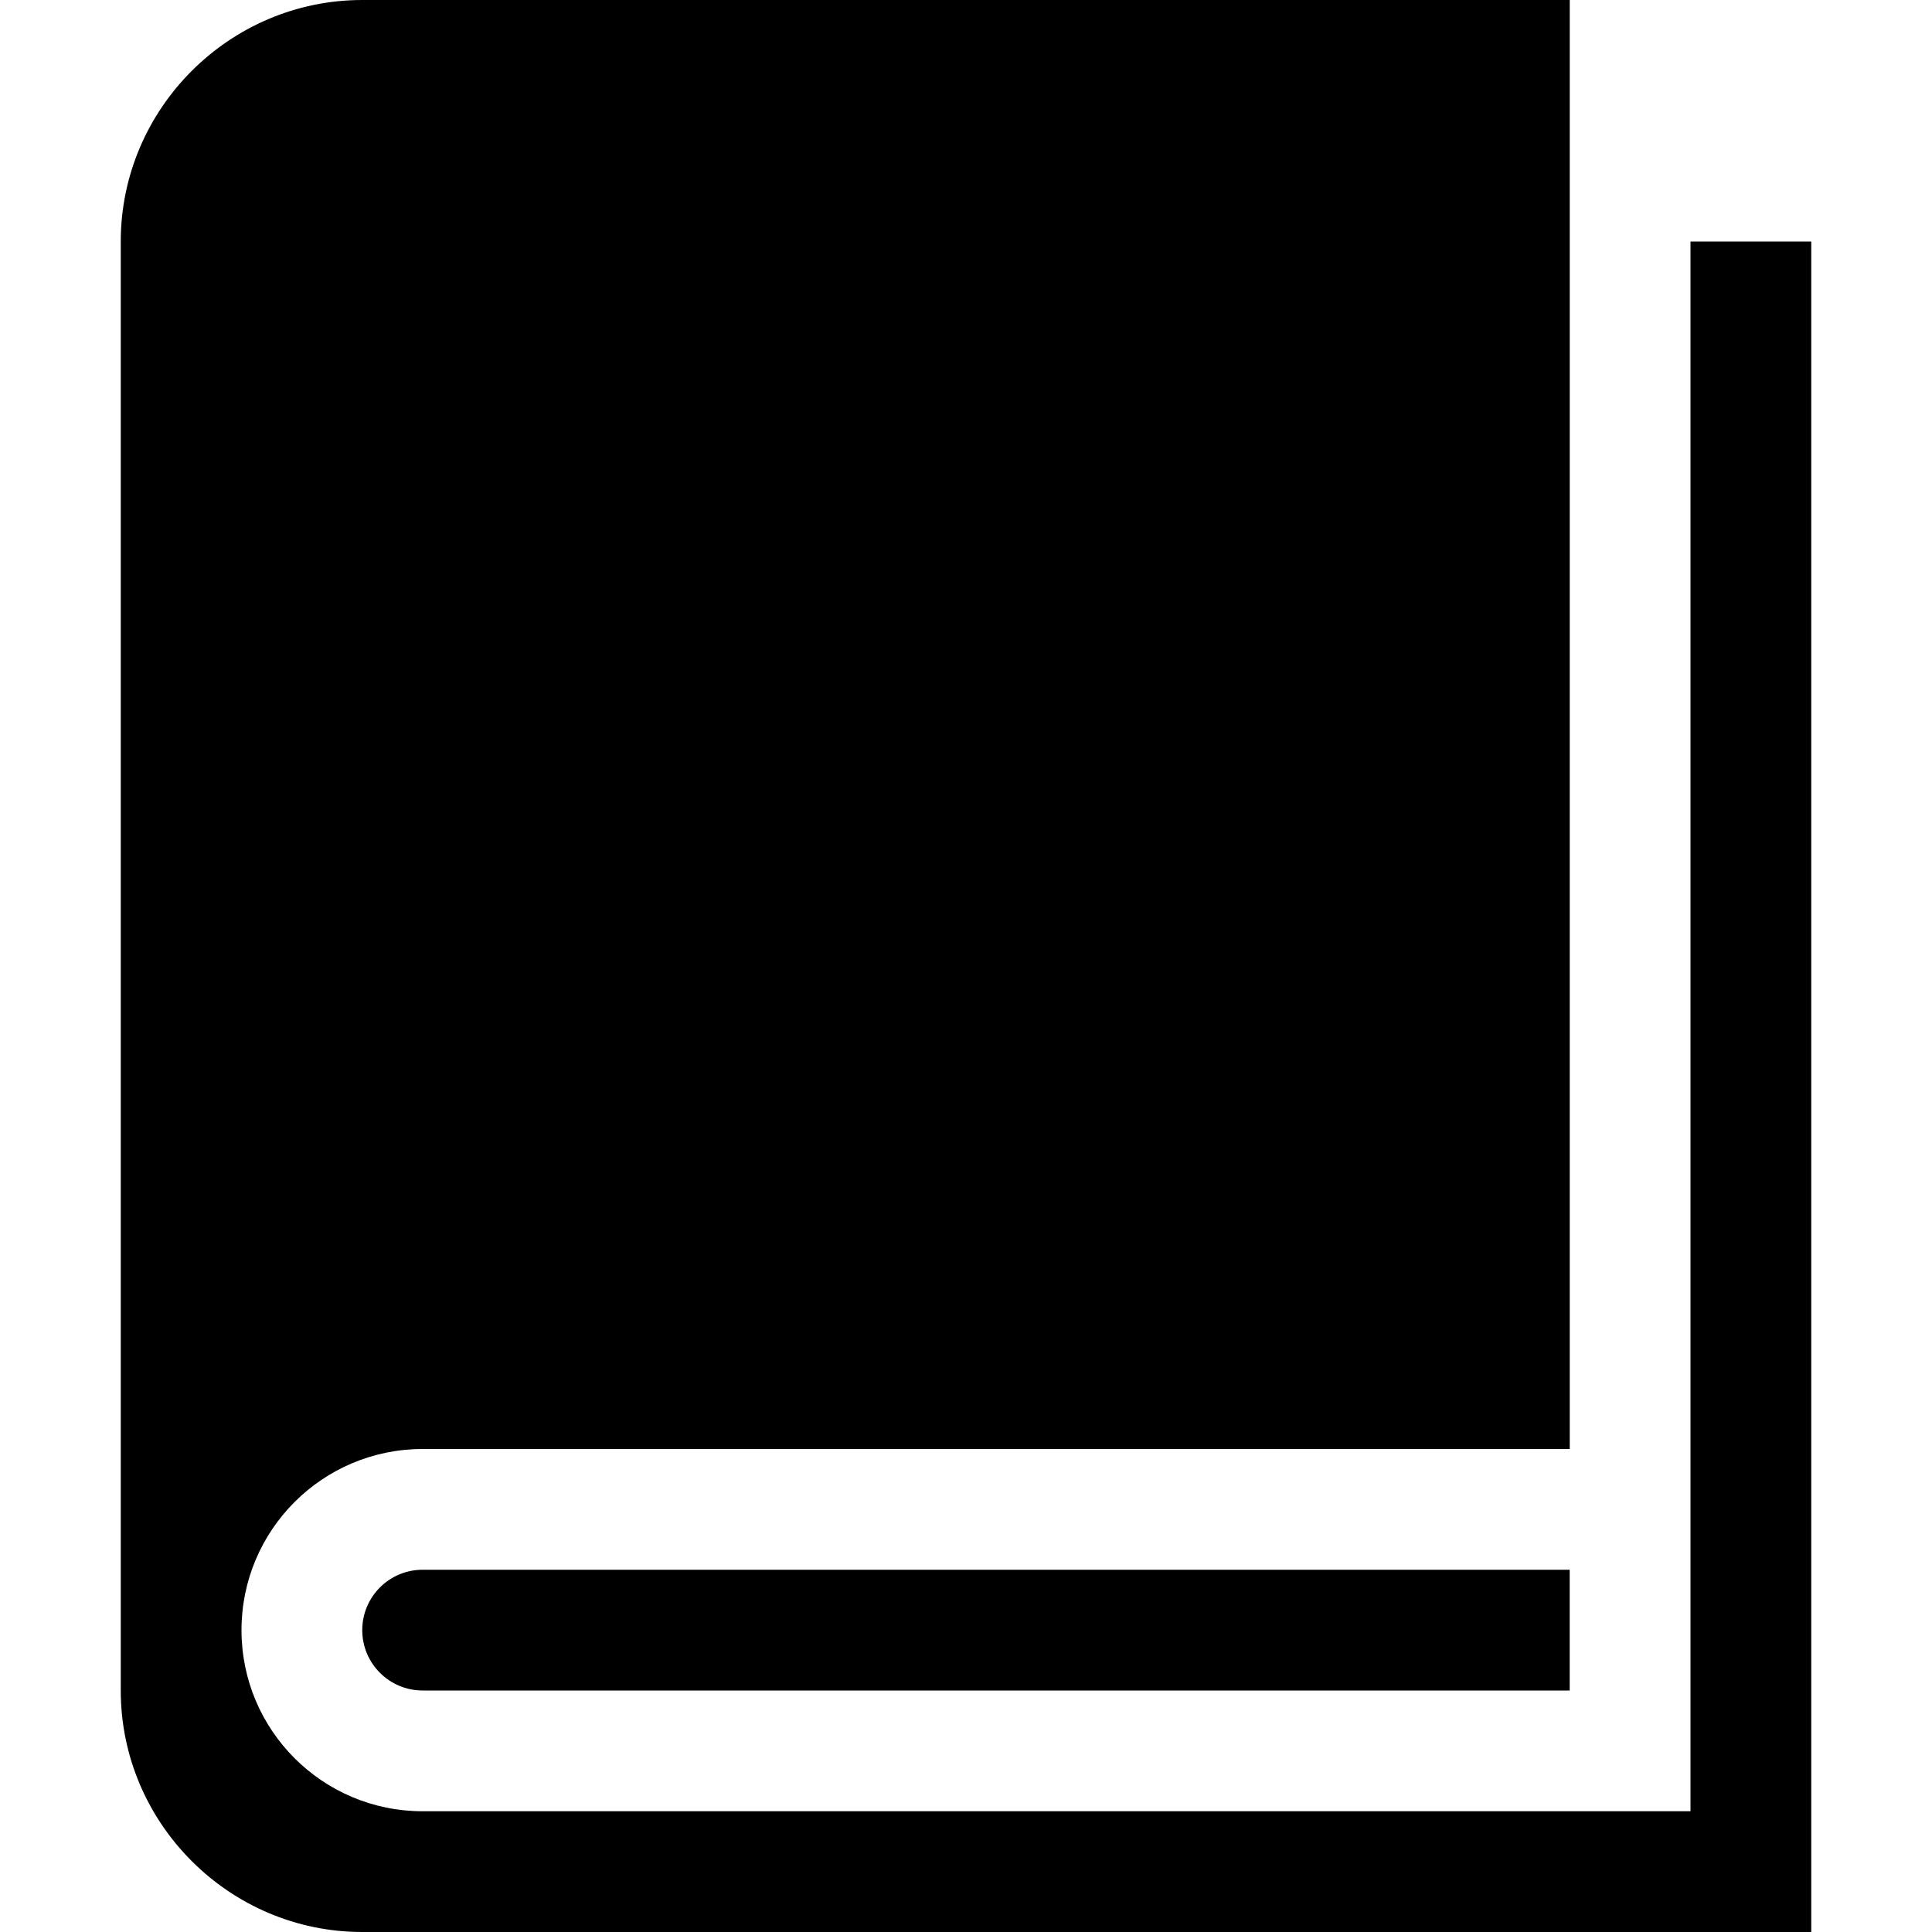
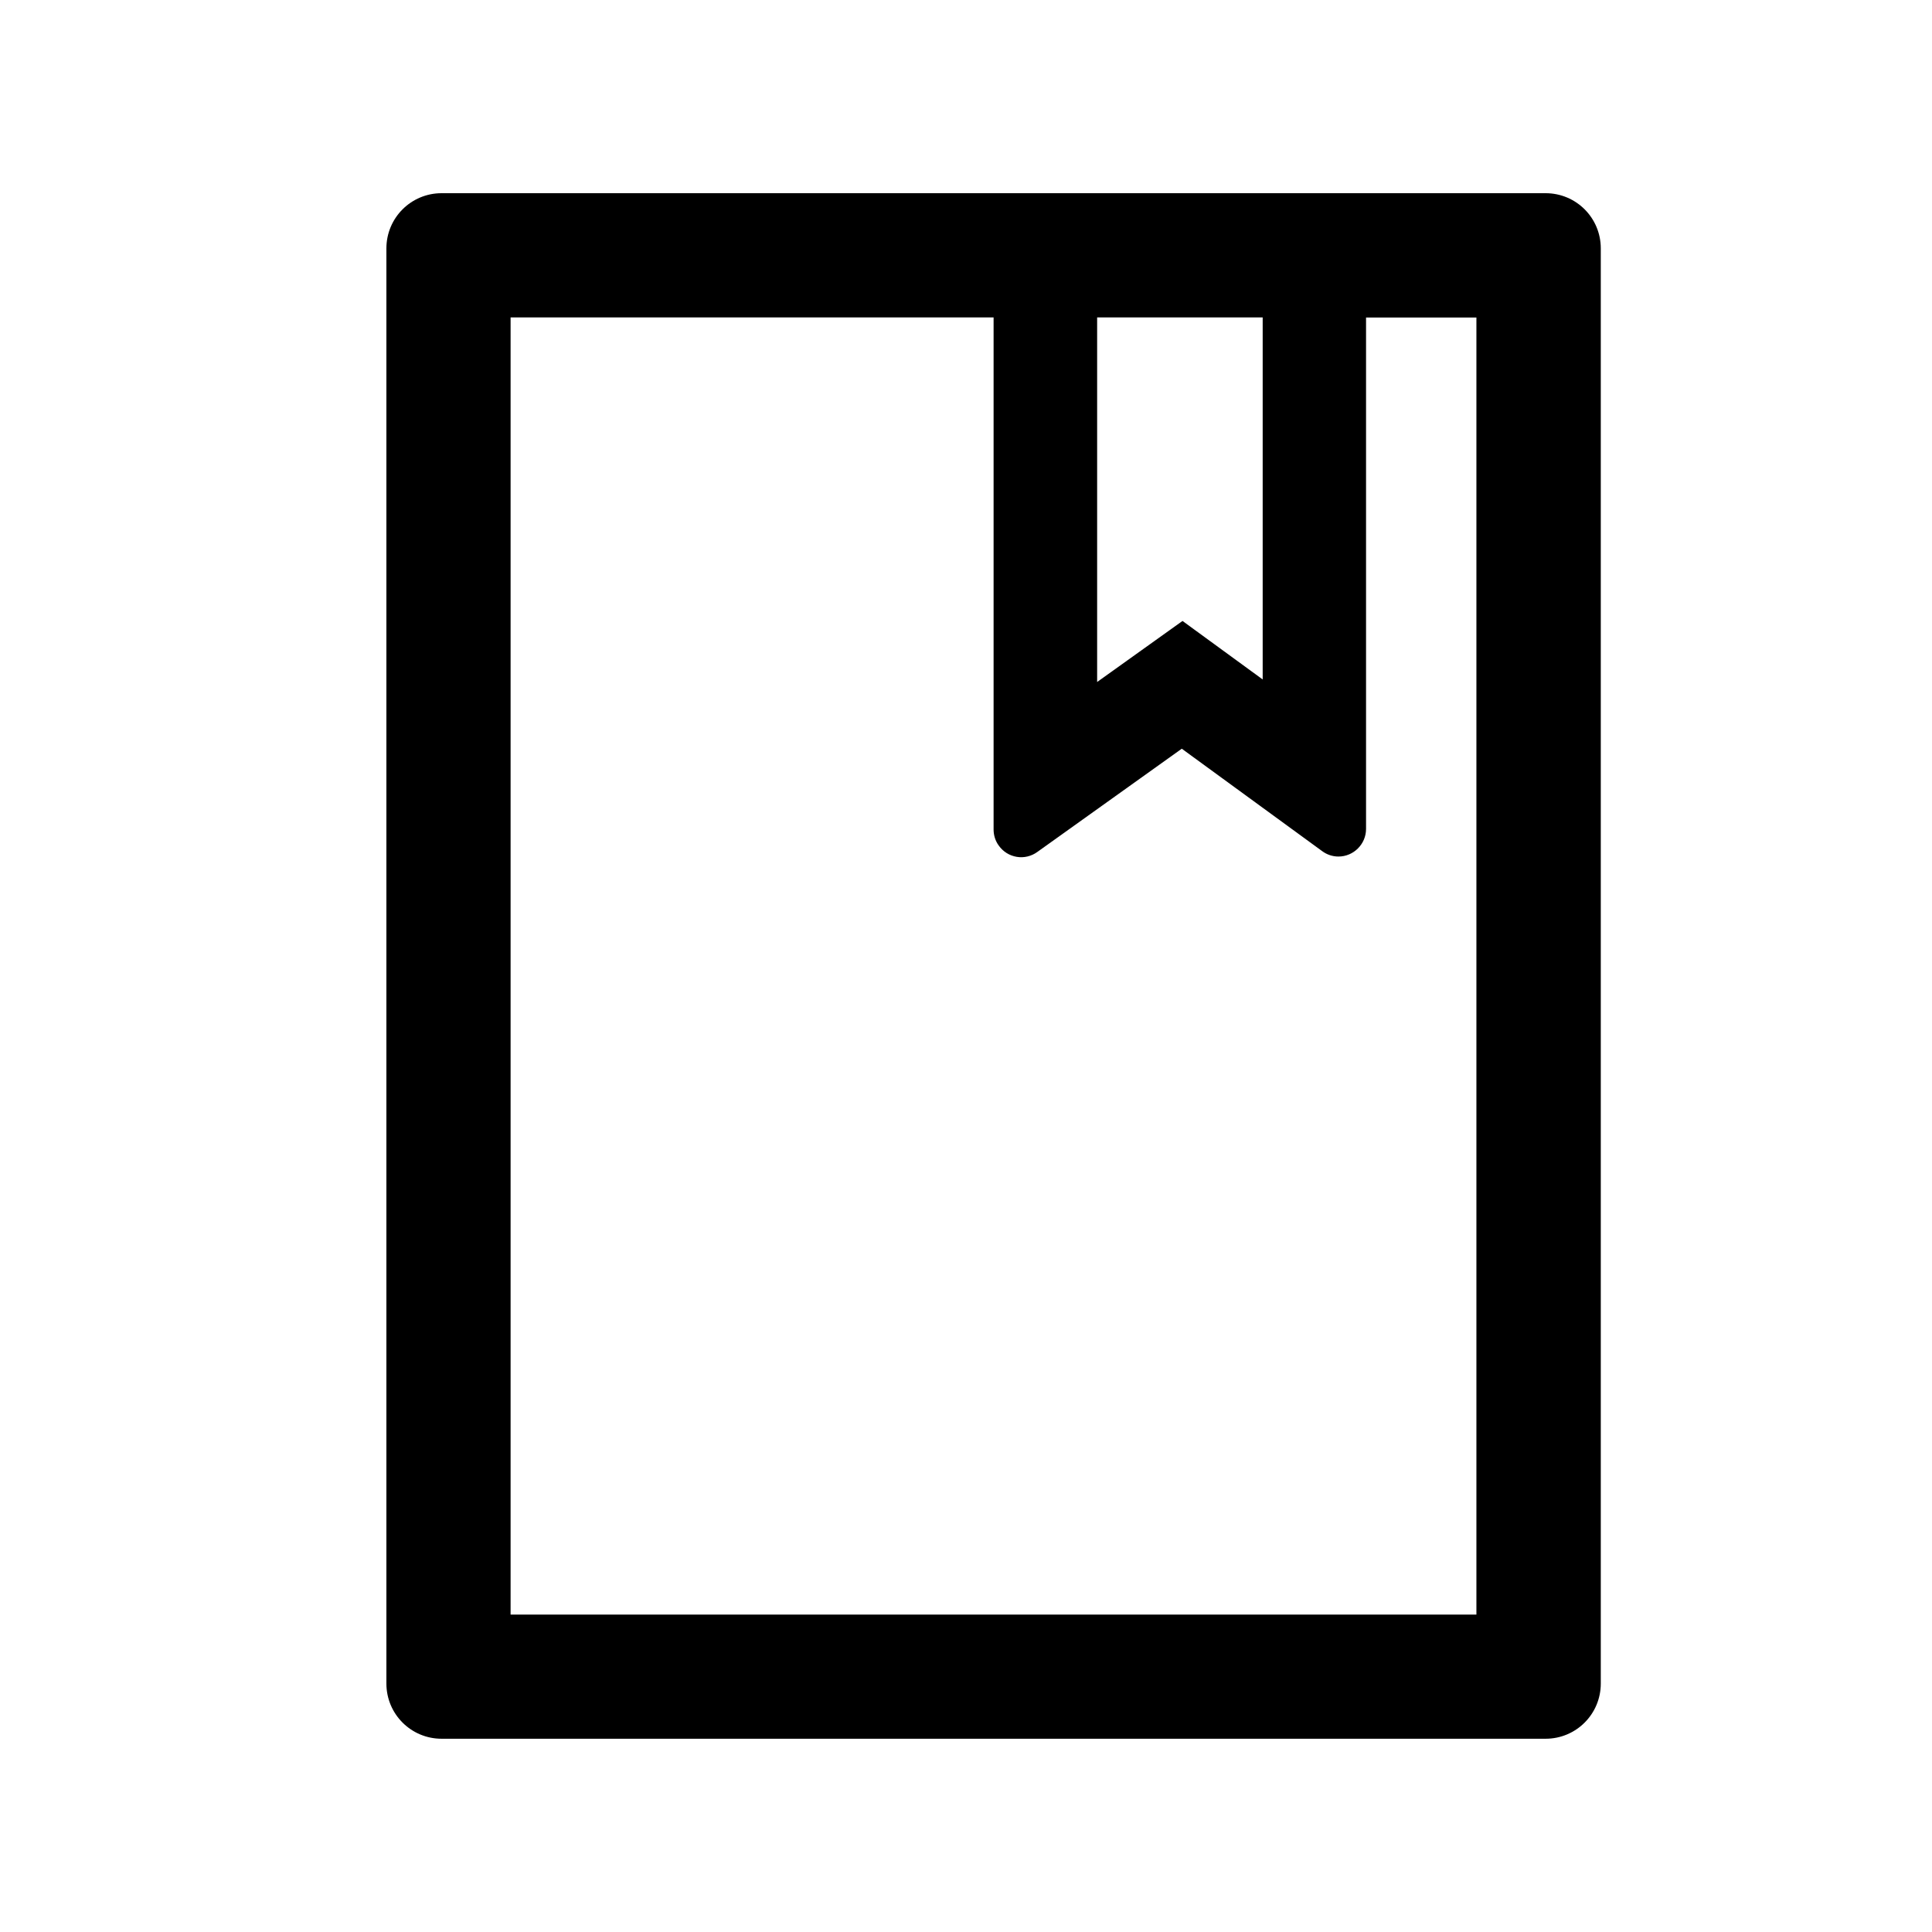
<svg xmlns="http://www.w3.org/2000/svg" version="1.1" width="32" height="32" viewBox="0 0 32 32">
-   <path d="M28 4v26h-21c-1.657 0-3-1.343-3-3s1.343-3 3-3h19v-24h-20c-2.2 0-4 1.8-4 4v24c0 2.2 1.8 4 4 4h24v-28h-2z" />
-   <path d="M7.002 26v0c-0.001 0-0.001 0-0.002 0-0.552 0-1 0.448-1 1s0.448 1 1 1c0.001 0 0.001-0 0.002-0v0h18.997v-2h-18.997z" />
+   <path d="M25.6 3.2h-18.286c-0.506 0-0.914 0.409-0.914 0.914v23.771c0 0.506 0.409 0.914 0.914 0.914h18.286c0.506 0 0.914-0.409 0.914-0.914v-23.771c0-0.506-0.408-0.914-0.914-0.914zM18.171 5.257h2.743v5.997l-1.328-0.969-1.414 1.011v-6.040zM24.457 26.743h-16v-21.486h8v8.483c0 0.094 0.029 0.189 0.086 0.266 0.035 0.049 0.079 0.091 0.13 0.123s0.108 0.053 0.167 0.063c0.059 0.010 0.12 0.008 0.178-0.006s0.114-0.039 0.162-0.074l2.394-1.711 2.326 1.697c0.077 0.057 0.171 0.089 0.269 0.089 0.251 0 0.457-0.206 0.457-0.457v-8.471h1.828v21.486h0.003z" />
</svg>
